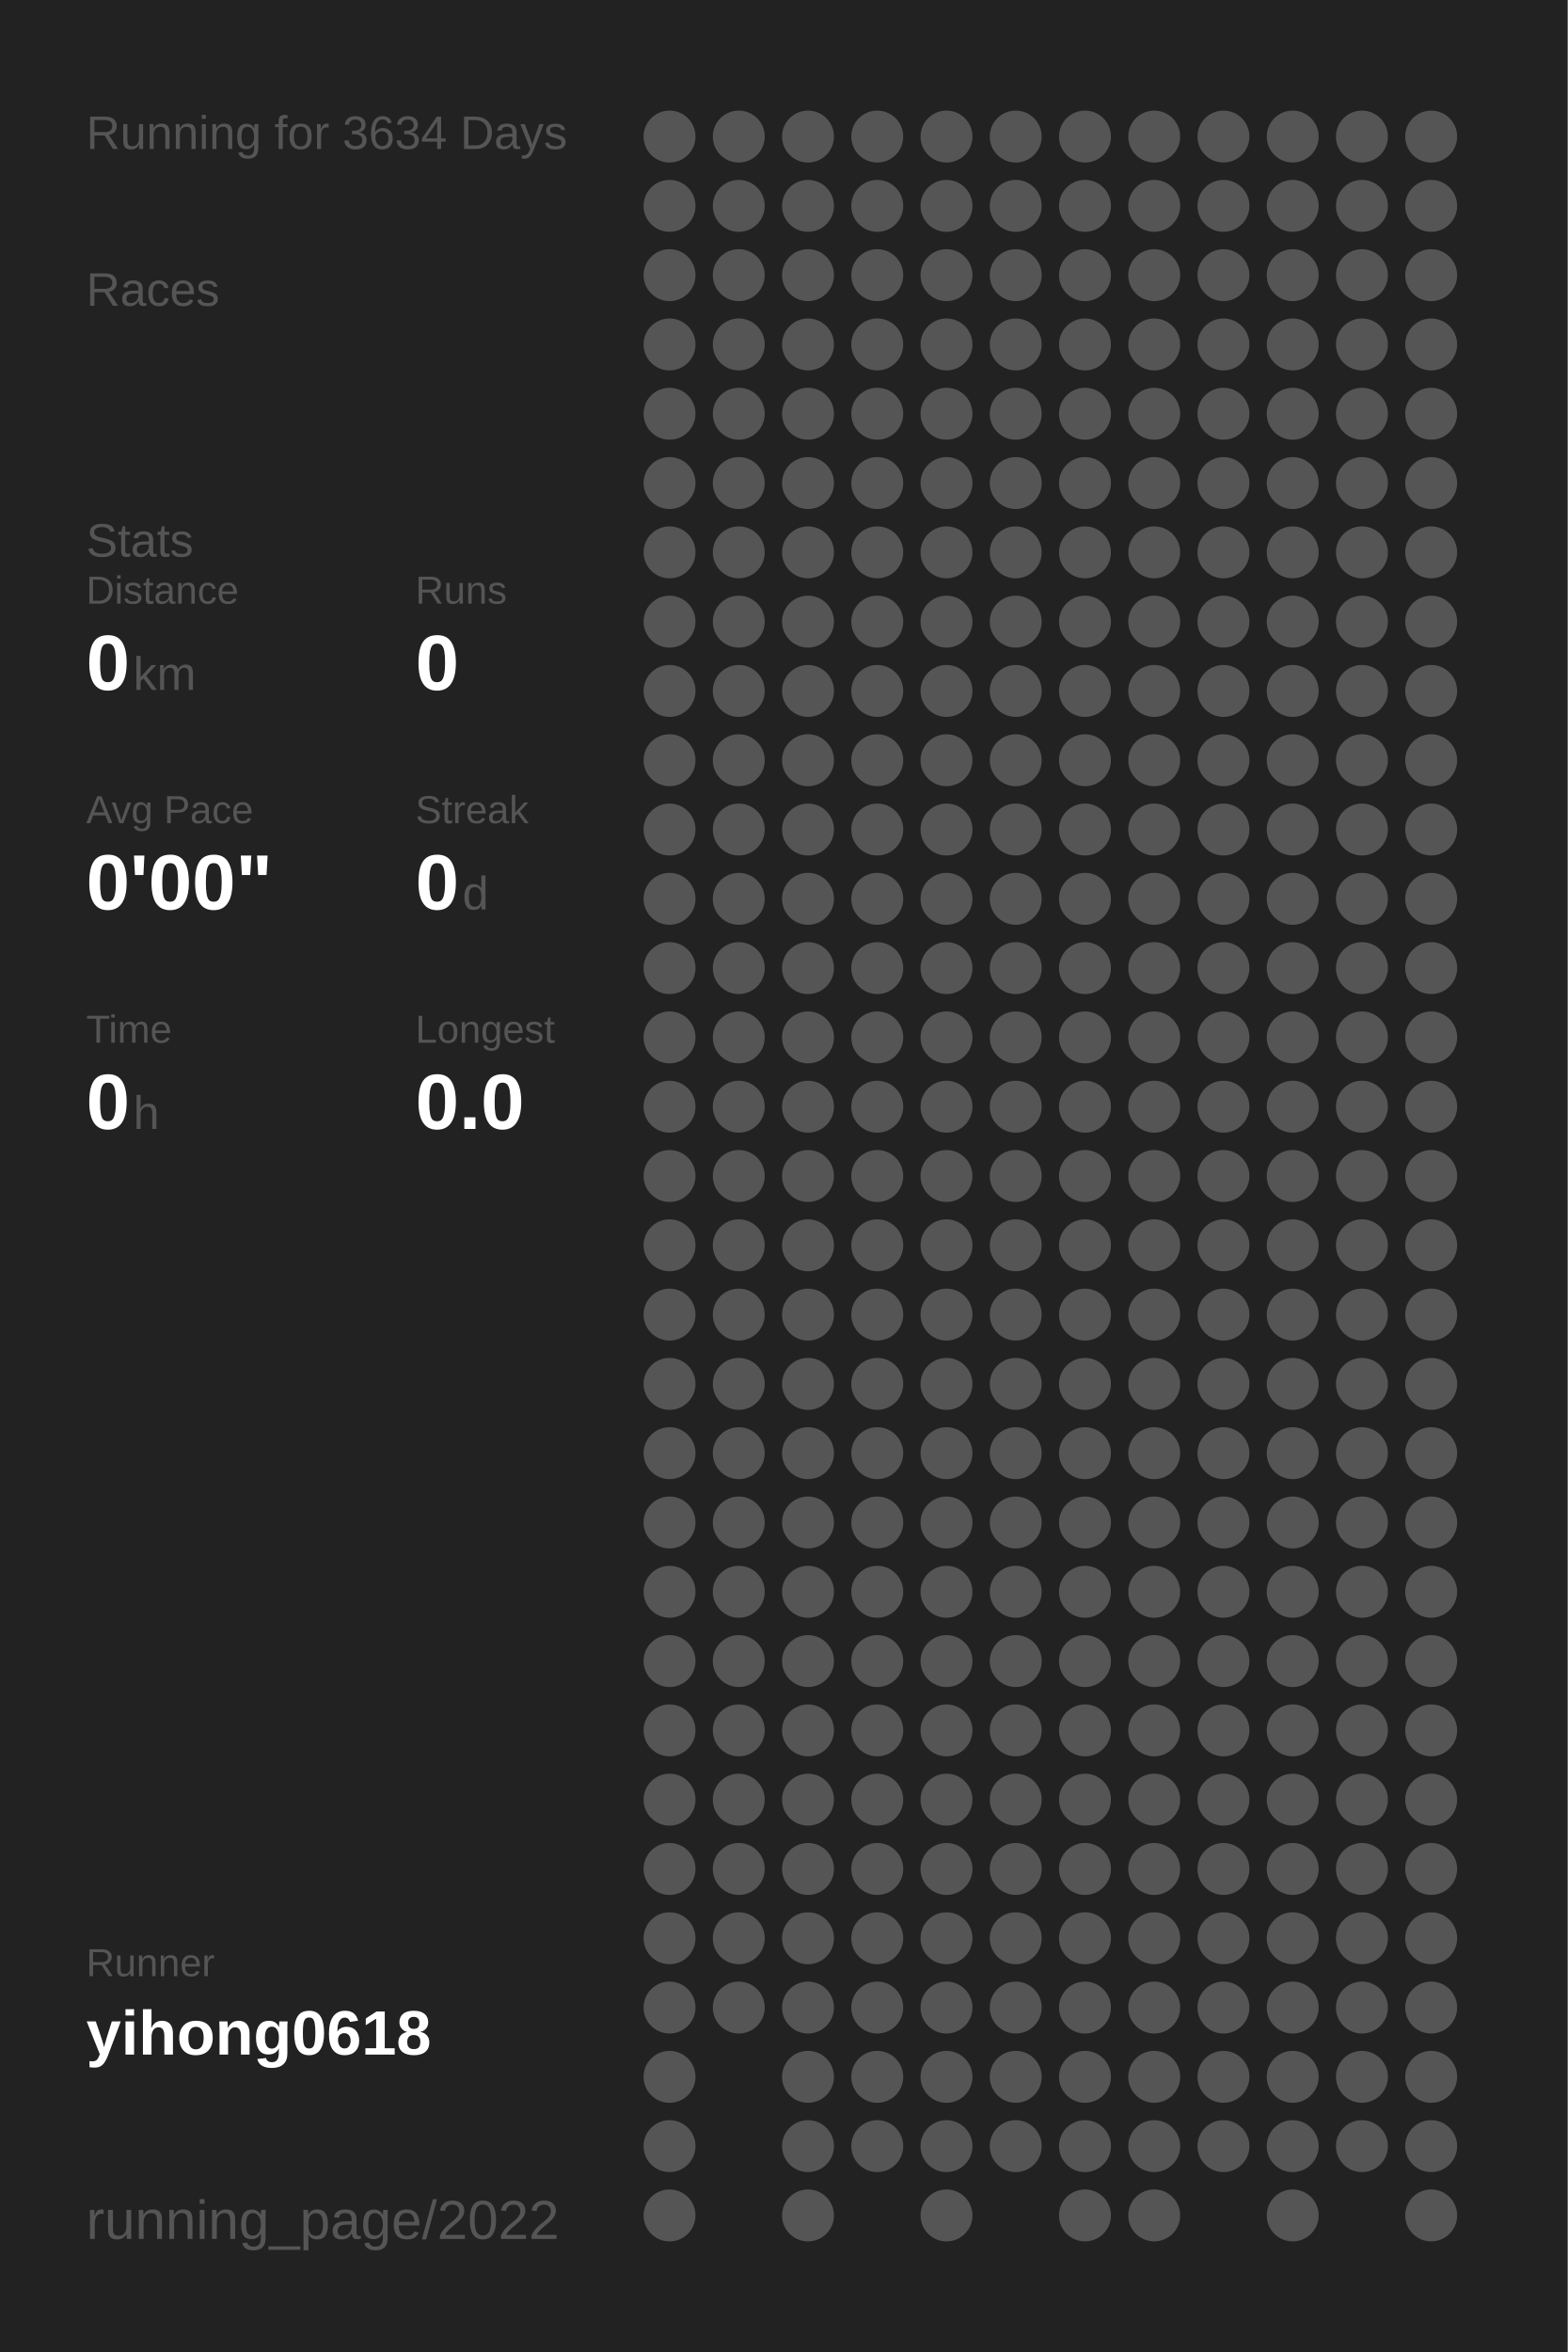
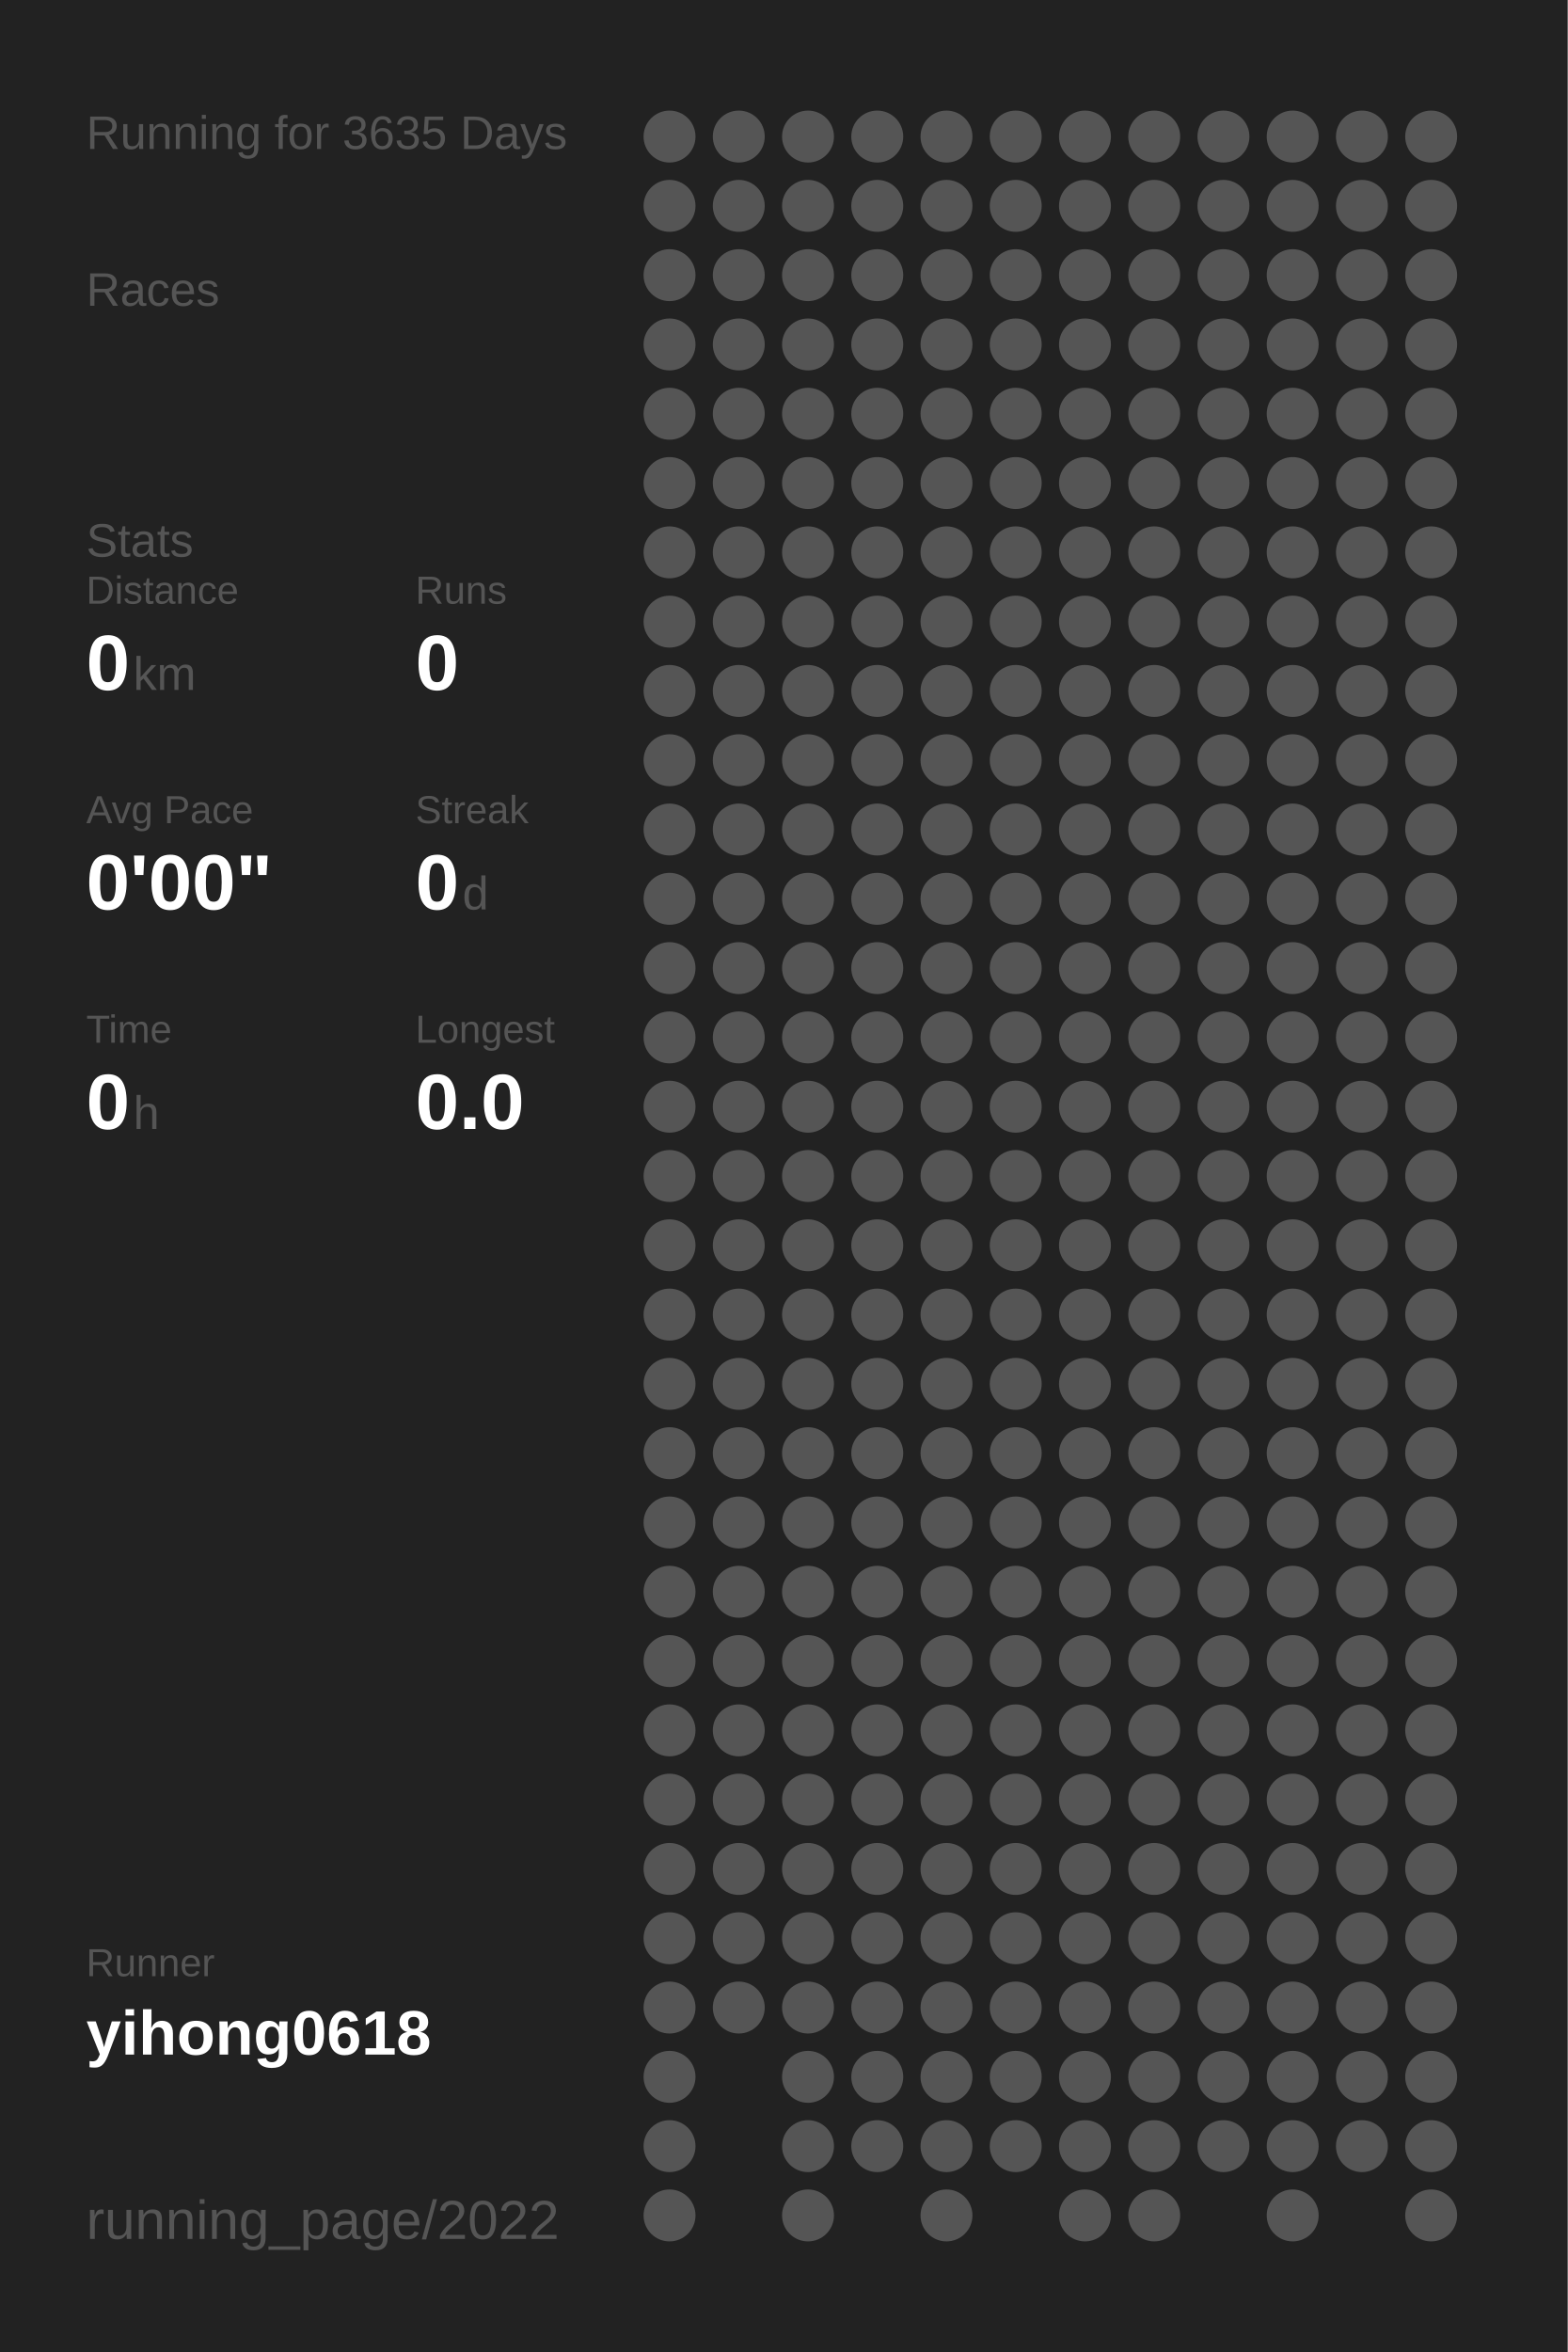
<svg xmlns="http://www.w3.org/2000/svg" baseProfile="full" height="300mm" version="1.1" viewBox="0,0,200,300" width="200mm">
  <defs />
  <rect fill="#222222" height="300" width="200" x="0" y="0" />
-   <text fill="#555555" style="font-size:6px; font-family:Arial;" x="11" y="19">Running for 3634 Days</text>
+   <text fill="#555555" style="font-size:6px; font-family:Arial;" x="11" y="19">Running for 3635 Days</text>
  <text fill="#555555" style="font-size:6px; font-family:Arial;" x="11" y="39">Races</text>
  <text fill="#555555" style="font-size:6px; font-family:Arial;" x="11" y="71">Stats</text>
  <text fill="#555555" style="font-size:5px; font-family:Arial;" x="11" y="77">Distance</text>
  <text fill="#FFFFFF" style="font-size:10px; font-family:Arial; font-weight:bold;" x="11" y="88">0</text>
  <text fill="#555555" style="font-size:6px; font-family:Arial;" x="17" y="88">km</text>
  <text fill="#555555" style="font-size:5px; font-family:Arial;" x="53" y="77">Runs</text>
  <text fill="#FFFFFF" style="font-size:10px; font-family:Arial; font-weight:bold;" x="53" y="88">0</text>
  <text fill="#555555" style="font-size:5px; font-family:Arial;" x="11" y="105">Avg Pace</text>
  <text fill="#FFFFFF" style="font-size:10px; font-family:Arial; font-weight:bold;" x="11" y="116">0'00"</text>
  <text fill="#555555" style="font-size:5px; font-family:Arial;" x="53" y="105">Streak</text>
  <text fill="#FFFFFF" style="font-size:10px; font-family:Arial; font-weight:bold;" x="53" y="116">0</text>
  <text fill="#555555" style="font-size:6px; font-family:Arial;" x="59" y="116">d</text>
  <text fill="#555555" style="font-size:5px; font-family:Arial;" x="11" y="133">Time</text>
  <text fill="#FFFFFF" style="font-size:10px; font-family:Arial; font-weight:bold;" x="11" y="144">0</text>
  <text fill="#555555" style="font-size:6px; font-family:Arial;" x="17" y="144">h</text>
  <text fill="#555555" style="font-size:5px; font-family:Arial;" x="53" y="133">Longest</text>
  <text fill="#FFFFFF" style="font-size:10px; font-family:Arial; font-weight:bold;" x="53" y="144">0.0</text>
  <text fill="#555555" style="font-size:5px; font-family:Arial;" x="11" y="252.065">Runner</text>
  <text fill="#FFFFFF" style="font-size:8px; font-family:Arial; font-weight:bold;" x="11" y="262.065">yihong0618</text>
  <text fill="#555555" style="font-size:7px; font-family:Arial;" x="11" y="285.581">running_page/2022</text>
  <circle cx="85.417" cy="17.419" fill="#555555" r="3.312" />
  <circle cx="85.417" cy="26.258" fill="#555555" r="3.312" />
  <circle cx="85.417" cy="35.097" fill="#555555" r="3.312" />
  <circle cx="85.417" cy="43.935" fill="#555555" r="3.312" />
  <circle cx="85.417" cy="52.774" fill="#555555" r="3.312" />
  <circle cx="85.417" cy="61.613" fill="#555555" r="3.312" />
  <circle cx="85.417" cy="70.452" fill="#555555" r="3.312" />
  <circle cx="85.417" cy="79.29" fill="#555555" r="3.312" />
  <circle cx="85.417" cy="88.129" fill="#555555" r="3.312" />
  <circle cx="85.417" cy="96.968" fill="#555555" r="3.312" />
  <circle cx="85.417" cy="105.806" fill="#555555" r="3.312" />
  <circle cx="85.417" cy="114.645" fill="#555555" r="3.312" />
  <circle cx="85.417" cy="123.484" fill="#555555" r="3.312" />
  <circle cx="85.417" cy="132.323" fill="#555555" r="3.312" />
  <circle cx="85.417" cy="141.161" fill="#555555" r="3.312" />
  <circle cx="85.417" cy="150" fill="#555555" r="3.312" />
  <circle cx="85.417" cy="158.839" fill="#555555" r="3.312" />
  <circle cx="85.417" cy="167.677" fill="#555555" r="3.312" />
  <circle cx="85.417" cy="176.516" fill="#555555" r="3.312" />
  <circle cx="85.417" cy="185.355" fill="#555555" r="3.312" />
  <circle cx="85.417" cy="194.194" fill="#555555" r="3.312" />
  <circle cx="85.417" cy="203.032" fill="#555555" r="3.312" />
  <circle cx="85.417" cy="211.871" fill="#555555" r="3.312" />
  <circle cx="85.417" cy="220.71" fill="#555555" r="3.312" />
  <circle cx="85.417" cy="229.548" fill="#555555" r="3.312" />
  <circle cx="85.417" cy="238.387" fill="#555555" r="3.312" />
  <circle cx="85.417" cy="247.226" fill="#555555" r="3.312" />
  <circle cx="85.417" cy="256.065" fill="#555555" r="3.312" />
  <circle cx="85.417" cy="264.903" fill="#555555" r="3.312" />
  <circle cx="85.417" cy="273.742" fill="#555555" r="3.312" />
  <circle cx="85.417" cy="282.581" fill="#555555" r="3.312" />
  <circle cx="94.25" cy="17.419" fill="#555555" r="3.312" />
  <circle cx="94.25" cy="26.258" fill="#555555" r="3.312" />
  <circle cx="94.25" cy="35.097" fill="#555555" r="3.312" />
  <circle cx="94.25" cy="43.935" fill="#555555" r="3.312" />
  <circle cx="94.25" cy="52.774" fill="#555555" r="3.312" />
  <circle cx="94.25" cy="61.613" fill="#555555" r="3.312" />
  <circle cx="94.25" cy="70.452" fill="#555555" r="3.312" />
  <circle cx="94.25" cy="79.29" fill="#555555" r="3.312" />
  <circle cx="94.25" cy="88.129" fill="#555555" r="3.312" />
  <circle cx="94.25" cy="96.968" fill="#555555" r="3.312" />
  <circle cx="94.25" cy="105.806" fill="#555555" r="3.312" />
  <circle cx="94.25" cy="114.645" fill="#555555" r="3.312" />
  <circle cx="94.25" cy="123.484" fill="#555555" r="3.312" />
  <circle cx="94.25" cy="132.323" fill="#555555" r="3.312" />
  <circle cx="94.25" cy="141.161" fill="#555555" r="3.312" />
  <circle cx="94.25" cy="150" fill="#555555" r="3.312" />
  <circle cx="94.25" cy="158.839" fill="#555555" r="3.312" />
  <circle cx="94.25" cy="167.677" fill="#555555" r="3.312" />
  <circle cx="94.25" cy="176.516" fill="#555555" r="3.312" />
  <circle cx="94.25" cy="185.355" fill="#555555" r="3.312" />
  <circle cx="94.25" cy="194.194" fill="#555555" r="3.312" />
  <circle cx="94.25" cy="203.032" fill="#555555" r="3.312" />
  <circle cx="94.25" cy="211.871" fill="#555555" r="3.312" />
  <circle cx="94.25" cy="220.71" fill="#555555" r="3.312" />
  <circle cx="94.25" cy="229.548" fill="#555555" r="3.312" />
  <circle cx="94.25" cy="238.387" fill="#555555" r="3.312" />
  <circle cx="94.25" cy="247.226" fill="#555555" r="3.312" />
  <circle cx="94.25" cy="256.065" fill="#555555" r="3.312" />
  <circle cx="103.083" cy="17.419" fill="#555555" r="3.312" />
  <circle cx="103.083" cy="26.258" fill="#555555" r="3.312" />
  <circle cx="103.083" cy="35.097" fill="#555555" r="3.312" />
  <circle cx="103.083" cy="43.935" fill="#555555" r="3.312" />
  <circle cx="103.083" cy="52.774" fill="#555555" r="3.312" />
  <circle cx="103.083" cy="61.613" fill="#555555" r="3.312" />
  <circle cx="103.083" cy="70.452" fill="#555555" r="3.312" />
  <circle cx="103.083" cy="79.29" fill="#555555" r="3.312" />
  <circle cx="103.083" cy="88.129" fill="#555555" r="3.312" />
  <circle cx="103.083" cy="96.968" fill="#555555" r="3.312" />
  <circle cx="103.083" cy="105.806" fill="#555555" r="3.312" />
  <circle cx="103.083" cy="114.645" fill="#555555" r="3.312" />
  <circle cx="103.083" cy="123.484" fill="#555555" r="3.312" />
  <circle cx="103.083" cy="132.323" fill="#555555" r="3.312" />
  <circle cx="103.083" cy="141.161" fill="#555555" r="3.312" />
  <circle cx="103.083" cy="150" fill="#555555" r="3.312" />
  <circle cx="103.083" cy="158.839" fill="#555555" r="3.312" />
  <circle cx="103.083" cy="167.677" fill="#555555" r="3.312" />
  <circle cx="103.083" cy="176.516" fill="#555555" r="3.312" />
  <circle cx="103.083" cy="185.355" fill="#555555" r="3.312" />
  <circle cx="103.083" cy="194.194" fill="#555555" r="3.312" />
  <circle cx="103.083" cy="203.032" fill="#555555" r="3.312" />
  <circle cx="103.083" cy="211.871" fill="#555555" r="3.312" />
  <circle cx="103.083" cy="220.71" fill="#555555" r="3.312" />
  <circle cx="103.083" cy="229.548" fill="#555555" r="3.312" />
  <circle cx="103.083" cy="238.387" fill="#555555" r="3.312" />
  <circle cx="103.083" cy="247.226" fill="#555555" r="3.312" />
  <circle cx="103.083" cy="256.065" fill="#555555" r="3.312" />
  <circle cx="103.083" cy="264.903" fill="#555555" r="3.312" />
  <circle cx="103.083" cy="273.742" fill="#555555" r="3.312" />
  <circle cx="103.083" cy="282.581" fill="#555555" r="3.312" />
  <circle cx="111.917" cy="17.419" fill="#555555" r="3.312" />
  <circle cx="111.917" cy="26.258" fill="#555555" r="3.312" />
  <circle cx="111.917" cy="35.097" fill="#555555" r="3.312" />
  <circle cx="111.917" cy="43.935" fill="#555555" r="3.312" />
  <circle cx="111.917" cy="52.774" fill="#555555" r="3.312" />
  <circle cx="111.917" cy="61.613" fill="#555555" r="3.312" />
  <circle cx="111.917" cy="70.452" fill="#555555" r="3.312" />
  <circle cx="111.917" cy="79.29" fill="#555555" r="3.312" />
  <circle cx="111.917" cy="88.129" fill="#555555" r="3.312" />
  <circle cx="111.917" cy="96.968" fill="#555555" r="3.312" />
  <circle cx="111.917" cy="105.806" fill="#555555" r="3.312" />
  <circle cx="111.917" cy="114.645" fill="#555555" r="3.312" />
  <circle cx="111.917" cy="123.484" fill="#555555" r="3.312" />
  <circle cx="111.917" cy="132.323" fill="#555555" r="3.312" />
  <circle cx="111.917" cy="141.161" fill="#555555" r="3.312" />
  <circle cx="111.917" cy="150" fill="#555555" r="3.312" />
  <circle cx="111.917" cy="158.839" fill="#555555" r="3.312" />
  <circle cx="111.917" cy="167.677" fill="#555555" r="3.312" />
  <circle cx="111.917" cy="176.516" fill="#555555" r="3.312" />
  <circle cx="111.917" cy="185.355" fill="#555555" r="3.312" />
  <circle cx="111.917" cy="194.194" fill="#555555" r="3.312" />
  <circle cx="111.917" cy="203.032" fill="#555555" r="3.312" />
  <circle cx="111.917" cy="211.871" fill="#555555" r="3.312" />
  <circle cx="111.917" cy="220.71" fill="#555555" r="3.312" />
  <circle cx="111.917" cy="229.548" fill="#555555" r="3.312" />
  <circle cx="111.917" cy="238.387" fill="#555555" r="3.312" />
  <circle cx="111.917" cy="247.226" fill="#555555" r="3.312" />
  <circle cx="111.917" cy="256.065" fill="#555555" r="3.312" />
  <circle cx="111.917" cy="264.903" fill="#555555" r="3.312" />
  <circle cx="111.917" cy="273.742" fill="#555555" r="3.312" />
  <circle cx="120.75" cy="17.419" fill="#555555" r="3.312" />
  <circle cx="120.75" cy="26.258" fill="#555555" r="3.312" />
  <circle cx="120.75" cy="35.097" fill="#555555" r="3.312" />
  <circle cx="120.75" cy="43.935" fill="#555555" r="3.312" />
  <circle cx="120.75" cy="52.774" fill="#555555" r="3.312" />
  <circle cx="120.75" cy="61.613" fill="#555555" r="3.312" />
  <circle cx="120.75" cy="70.452" fill="#555555" r="3.312" />
  <circle cx="120.75" cy="79.29" fill="#555555" r="3.312" />
  <circle cx="120.75" cy="88.129" fill="#555555" r="3.312" />
  <circle cx="120.75" cy="96.968" fill="#555555" r="3.312" />
  <circle cx="120.75" cy="105.806" fill="#555555" r="3.312" />
  <circle cx="120.75" cy="114.645" fill="#555555" r="3.312" />
  <circle cx="120.75" cy="123.484" fill="#555555" r="3.312" />
  <circle cx="120.75" cy="132.323" fill="#555555" r="3.312" />
  <circle cx="120.75" cy="141.161" fill="#555555" r="3.312" />
  <circle cx="120.75" cy="150" fill="#555555" r="3.312" />
  <circle cx="120.75" cy="158.839" fill="#555555" r="3.312" />
  <circle cx="120.75" cy="167.677" fill="#555555" r="3.312" />
  <circle cx="120.75" cy="176.516" fill="#555555" r="3.312" />
  <circle cx="120.75" cy="185.355" fill="#555555" r="3.312" />
  <circle cx="120.75" cy="194.194" fill="#555555" r="3.312" />
  <circle cx="120.75" cy="203.032" fill="#555555" r="3.312" />
  <circle cx="120.75" cy="211.871" fill="#555555" r="3.312" />
  <circle cx="120.75" cy="220.71" fill="#555555" r="3.312" />
  <circle cx="120.75" cy="229.548" fill="#555555" r="3.312" />
  <circle cx="120.75" cy="238.387" fill="#555555" r="3.312" />
  <circle cx="120.75" cy="247.226" fill="#555555" r="3.312" />
  <circle cx="120.75" cy="256.065" fill="#555555" r="3.312" />
  <circle cx="120.75" cy="264.903" fill="#555555" r="3.312" />
  <circle cx="120.75" cy="273.742" fill="#555555" r="3.312" />
  <circle cx="120.75" cy="282.581" fill="#555555" r="3.312" />
  <circle cx="129.583" cy="17.419" fill="#555555" r="3.312" />
  <circle cx="129.583" cy="26.258" fill="#555555" r="3.312" />
  <circle cx="129.583" cy="35.097" fill="#555555" r="3.312" />
  <circle cx="129.583" cy="43.935" fill="#555555" r="3.312" />
  <circle cx="129.583" cy="52.774" fill="#555555" r="3.312" />
  <circle cx="129.583" cy="61.613" fill="#555555" r="3.312" />
  <circle cx="129.583" cy="70.452" fill="#555555" r="3.312" />
  <circle cx="129.583" cy="79.29" fill="#555555" r="3.312" />
  <circle cx="129.583" cy="88.129" fill="#555555" r="3.312" />
  <circle cx="129.583" cy="96.968" fill="#555555" r="3.312" />
  <circle cx="129.583" cy="105.806" fill="#555555" r="3.312" />
  <circle cx="129.583" cy="114.645" fill="#555555" r="3.312" />
  <circle cx="129.583" cy="123.484" fill="#555555" r="3.312" />
  <circle cx="129.583" cy="132.323" fill="#555555" r="3.312" />
  <circle cx="129.583" cy="141.161" fill="#555555" r="3.312" />
  <circle cx="129.583" cy="150" fill="#555555" r="3.312" />
  <circle cx="129.583" cy="158.839" fill="#555555" r="3.312" />
  <circle cx="129.583" cy="167.677" fill="#555555" r="3.312" />
  <circle cx="129.583" cy="176.516" fill="#555555" r="3.312" />
  <circle cx="129.583" cy="185.355" fill="#555555" r="3.312" />
  <circle cx="129.583" cy="194.194" fill="#555555" r="3.312" />
  <circle cx="129.583" cy="203.032" fill="#555555" r="3.312" />
  <circle cx="129.583" cy="211.871" fill="#555555" r="3.312" />
  <circle cx="129.583" cy="220.71" fill="#555555" r="3.312" />
  <circle cx="129.583" cy="229.548" fill="#555555" r="3.312" />
  <circle cx="129.583" cy="238.387" fill="#555555" r="3.312" />
  <circle cx="129.583" cy="247.226" fill="#555555" r="3.312" />
  <circle cx="129.583" cy="256.065" fill="#555555" r="3.312" />
  <circle cx="129.583" cy="264.903" fill="#555555" r="3.312" />
  <circle cx="129.583" cy="273.742" fill="#555555" r="3.312" />
  <circle cx="138.417" cy="17.419" fill="#555555" r="3.312" />
  <circle cx="138.417" cy="26.258" fill="#555555" r="3.312" />
  <circle cx="138.417" cy="35.097" fill="#555555" r="3.312" />
  <circle cx="138.417" cy="43.935" fill="#555555" r="3.312" />
  <circle cx="138.417" cy="52.774" fill="#555555" r="3.312" />
  <circle cx="138.417" cy="61.613" fill="#555555" r="3.312" />
  <circle cx="138.417" cy="70.452" fill="#555555" r="3.312" />
  <circle cx="138.417" cy="79.29" fill="#555555" r="3.312" />
  <circle cx="138.417" cy="88.129" fill="#555555" r="3.312" />
  <circle cx="138.417" cy="96.968" fill="#555555" r="3.312" />
  <circle cx="138.417" cy="105.806" fill="#555555" r="3.312" />
  <circle cx="138.417" cy="114.645" fill="#555555" r="3.312" />
  <circle cx="138.417" cy="123.484" fill="#555555" r="3.312" />
  <circle cx="138.417" cy="132.323" fill="#555555" r="3.312" />
  <circle cx="138.417" cy="141.161" fill="#555555" r="3.312" />
  <circle cx="138.417" cy="150" fill="#555555" r="3.312" />
  <circle cx="138.417" cy="158.839" fill="#555555" r="3.312" />
  <circle cx="138.417" cy="167.677" fill="#555555" r="3.312" />
  <circle cx="138.417" cy="176.516" fill="#555555" r="3.312" />
  <circle cx="138.417" cy="185.355" fill="#555555" r="3.312" />
  <circle cx="138.417" cy="194.194" fill="#555555" r="3.312" />
  <circle cx="138.417" cy="203.032" fill="#555555" r="3.312" />
  <circle cx="138.417" cy="211.871" fill="#555555" r="3.312" />
  <circle cx="138.417" cy="220.71" fill="#555555" r="3.312" />
  <circle cx="138.417" cy="229.548" fill="#555555" r="3.312" />
  <circle cx="138.417" cy="238.387" fill="#555555" r="3.312" />
  <circle cx="138.417" cy="247.226" fill="#555555" r="3.312" />
  <circle cx="138.417" cy="256.065" fill="#555555" r="3.312" />
  <circle cx="138.417" cy="264.903" fill="#555555" r="3.312" />
  <circle cx="138.417" cy="273.742" fill="#555555" r="3.312" />
  <circle cx="138.417" cy="282.581" fill="#555555" r="3.312" />
  <circle cx="147.25" cy="17.419" fill="#555555" r="3.312" />
  <circle cx="147.25" cy="26.258" fill="#555555" r="3.312" />
  <circle cx="147.25" cy="35.097" fill="#555555" r="3.312" />
  <circle cx="147.25" cy="43.935" fill="#555555" r="3.312" />
  <circle cx="147.25" cy="52.774" fill="#555555" r="3.312" />
  <circle cx="147.25" cy="61.613" fill="#555555" r="3.312" />
  <circle cx="147.25" cy="70.452" fill="#555555" r="3.312" />
  <circle cx="147.25" cy="79.29" fill="#555555" r="3.312" />
  <circle cx="147.25" cy="88.129" fill="#555555" r="3.312" />
  <circle cx="147.25" cy="96.968" fill="#555555" r="3.312" />
  <circle cx="147.25" cy="105.806" fill="#555555" r="3.312" />
  <circle cx="147.25" cy="114.645" fill="#555555" r="3.312" />
  <circle cx="147.25" cy="123.484" fill="#555555" r="3.312" />
  <circle cx="147.25" cy="132.323" fill="#555555" r="3.312" />
  <circle cx="147.25" cy="141.161" fill="#555555" r="3.312" />
  <circle cx="147.25" cy="150" fill="#555555" r="3.312" />
  <circle cx="147.25" cy="158.839" fill="#555555" r="3.312" />
  <circle cx="147.25" cy="167.677" fill="#555555" r="3.312" />
  <circle cx="147.25" cy="176.516" fill="#555555" r="3.312" />
  <circle cx="147.25" cy="185.355" fill="#555555" r="3.312" />
  <circle cx="147.25" cy="194.194" fill="#555555" r="3.312" />
  <circle cx="147.25" cy="203.032" fill="#555555" r="3.312" />
  <circle cx="147.25" cy="211.871" fill="#555555" r="3.312" />
  <circle cx="147.25" cy="220.71" fill="#555555" r="3.312" />
  <circle cx="147.25" cy="229.548" fill="#555555" r="3.312" />
  <circle cx="147.25" cy="238.387" fill="#555555" r="3.312" />
  <circle cx="147.25" cy="247.226" fill="#555555" r="3.312" />
  <circle cx="147.25" cy="256.065" fill="#555555" r="3.312" />
  <circle cx="147.25" cy="264.903" fill="#555555" r="3.312" />
  <circle cx="147.25" cy="273.742" fill="#555555" r="3.312" />
  <circle cx="147.25" cy="282.581" fill="#555555" r="3.312" />
  <circle cx="156.083" cy="17.419" fill="#555555" r="3.312" />
  <circle cx="156.083" cy="26.258" fill="#555555" r="3.312" />
  <circle cx="156.083" cy="35.097" fill="#555555" r="3.312" />
  <circle cx="156.083" cy="43.935" fill="#555555" r="3.312" />
  <circle cx="156.083" cy="52.774" fill="#555555" r="3.312" />
  <circle cx="156.083" cy="61.613" fill="#555555" r="3.312" />
  <circle cx="156.083" cy="70.452" fill="#555555" r="3.312" />
  <circle cx="156.083" cy="79.29" fill="#555555" r="3.312" />
  <circle cx="156.083" cy="88.129" fill="#555555" r="3.312" />
  <circle cx="156.083" cy="96.968" fill="#555555" r="3.312" />
  <circle cx="156.083" cy="105.806" fill="#555555" r="3.312" />
  <circle cx="156.083" cy="114.645" fill="#555555" r="3.312" />
  <circle cx="156.083" cy="123.484" fill="#555555" r="3.312" />
  <circle cx="156.083" cy="132.323" fill="#555555" r="3.312" />
  <circle cx="156.083" cy="141.161" fill="#555555" r="3.312" />
  <circle cx="156.083" cy="150" fill="#555555" r="3.312" />
  <circle cx="156.083" cy="158.839" fill="#555555" r="3.312" />
  <circle cx="156.083" cy="167.677" fill="#555555" r="3.312" />
  <circle cx="156.083" cy="176.516" fill="#555555" r="3.312" />
  <circle cx="156.083" cy="185.355" fill="#555555" r="3.312" />
  <circle cx="156.083" cy="194.194" fill="#555555" r="3.312" />
  <circle cx="156.083" cy="203.032" fill="#555555" r="3.312" />
  <circle cx="156.083" cy="211.871" fill="#555555" r="3.312" />
  <circle cx="156.083" cy="220.71" fill="#555555" r="3.312" />
  <circle cx="156.083" cy="229.548" fill="#555555" r="3.312" />
  <circle cx="156.083" cy="238.387" fill="#555555" r="3.312" />
  <circle cx="156.083" cy="247.226" fill="#555555" r="3.312" />
  <circle cx="156.083" cy="256.065" fill="#555555" r="3.312" />
  <circle cx="156.083" cy="264.903" fill="#555555" r="3.312" />
  <circle cx="156.083" cy="273.742" fill="#555555" r="3.312" />
  <circle cx="164.917" cy="17.419" fill="#555555" r="3.312" />
  <circle cx="164.917" cy="26.258" fill="#555555" r="3.312" />
  <circle cx="164.917" cy="35.097" fill="#555555" r="3.312" />
  <circle cx="164.917" cy="43.935" fill="#555555" r="3.312" />
  <circle cx="164.917" cy="52.774" fill="#555555" r="3.312" />
  <circle cx="164.917" cy="61.613" fill="#555555" r="3.312" />
  <circle cx="164.917" cy="70.452" fill="#555555" r="3.312" />
  <circle cx="164.917" cy="79.29" fill="#555555" r="3.312" />
  <circle cx="164.917" cy="88.129" fill="#555555" r="3.312" />
  <circle cx="164.917" cy="96.968" fill="#555555" r="3.312" />
  <circle cx="164.917" cy="105.806" fill="#555555" r="3.312" />
  <circle cx="164.917" cy="114.645" fill="#555555" r="3.312" />
  <circle cx="164.917" cy="123.484" fill="#555555" r="3.312" />
  <circle cx="164.917" cy="132.323" fill="#555555" r="3.312" />
  <circle cx="164.917" cy="141.161" fill="#555555" r="3.312" />
  <circle cx="164.917" cy="150" fill="#555555" r="3.312" />
  <circle cx="164.917" cy="158.839" fill="#555555" r="3.312" />
  <circle cx="164.917" cy="167.677" fill="#555555" r="3.312" />
  <circle cx="164.917" cy="176.516" fill="#555555" r="3.312" />
  <circle cx="164.917" cy="185.355" fill="#555555" r="3.312" />
  <circle cx="164.917" cy="194.194" fill="#555555" r="3.312" />
  <circle cx="164.917" cy="203.032" fill="#555555" r="3.312" />
  <circle cx="164.917" cy="211.871" fill="#555555" r="3.312" />
  <circle cx="164.917" cy="220.71" fill="#555555" r="3.312" />
  <circle cx="164.917" cy="229.548" fill="#555555" r="3.312" />
  <circle cx="164.917" cy="238.387" fill="#555555" r="3.312" />
  <circle cx="164.917" cy="247.226" fill="#555555" r="3.312" />
  <circle cx="164.917" cy="256.065" fill="#555555" r="3.312" />
  <circle cx="164.917" cy="264.903" fill="#555555" r="3.312" />
  <circle cx="164.917" cy="273.742" fill="#555555" r="3.312" />
  <circle cx="164.917" cy="282.581" fill="#555555" r="3.312" />
  <circle cx="173.75" cy="17.419" fill="#555555" r="3.312" />
  <circle cx="173.75" cy="26.258" fill="#555555" r="3.312" />
  <circle cx="173.75" cy="35.097" fill="#555555" r="3.312" />
  <circle cx="173.75" cy="43.935" fill="#555555" r="3.312" />
  <circle cx="173.75" cy="52.774" fill="#555555" r="3.312" />
  <circle cx="173.75" cy="61.613" fill="#555555" r="3.312" />
  <circle cx="173.75" cy="70.452" fill="#555555" r="3.312" />
  <circle cx="173.75" cy="79.29" fill="#555555" r="3.312" />
  <circle cx="173.75" cy="88.129" fill="#555555" r="3.312" />
  <circle cx="173.75" cy="96.968" fill="#555555" r="3.312" />
  <circle cx="173.75" cy="105.806" fill="#555555" r="3.312" />
  <circle cx="173.75" cy="114.645" fill="#555555" r="3.312" />
  <circle cx="173.75" cy="123.484" fill="#555555" r="3.312" />
  <circle cx="173.75" cy="132.323" fill="#555555" r="3.312" />
  <circle cx="173.75" cy="141.161" fill="#555555" r="3.312" />
  <circle cx="173.75" cy="150" fill="#555555" r="3.312" />
  <circle cx="173.75" cy="158.839" fill="#555555" r="3.312" />
  <circle cx="173.75" cy="167.677" fill="#555555" r="3.312" />
  <circle cx="173.75" cy="176.516" fill="#555555" r="3.312" />
  <circle cx="173.75" cy="185.355" fill="#555555" r="3.312" />
  <circle cx="173.75" cy="194.194" fill="#555555" r="3.312" />
  <circle cx="173.75" cy="203.032" fill="#555555" r="3.312" />
  <circle cx="173.75" cy="211.871" fill="#555555" r="3.312" />
  <circle cx="173.75" cy="220.71" fill="#555555" r="3.312" />
  <circle cx="173.75" cy="229.548" fill="#555555" r="3.312" />
  <circle cx="173.75" cy="238.387" fill="#555555" r="3.312" />
  <circle cx="173.75" cy="247.226" fill="#555555" r="3.312" />
  <circle cx="173.75" cy="256.065" fill="#555555" r="3.312" />
  <circle cx="173.75" cy="264.903" fill="#555555" r="3.312" />
  <circle cx="173.75" cy="273.742" fill="#555555" r="3.312" />
  <circle cx="182.583" cy="17.419" fill="#555555" r="3.312" />
  <circle cx="182.583" cy="26.258" fill="#555555" r="3.312" />
  <circle cx="182.583" cy="35.097" fill="#555555" r="3.312" />
  <circle cx="182.583" cy="43.935" fill="#555555" r="3.312" />
  <circle cx="182.583" cy="52.774" fill="#555555" r="3.312" />
  <circle cx="182.583" cy="61.613" fill="#555555" r="3.312" />
  <circle cx="182.583" cy="70.452" fill="#555555" r="3.312" />
  <circle cx="182.583" cy="79.29" fill="#555555" r="3.312" />
  <circle cx="182.583" cy="88.129" fill="#555555" r="3.312" />
  <circle cx="182.583" cy="96.968" fill="#555555" r="3.312" />
  <circle cx="182.583" cy="105.806" fill="#555555" r="3.312" />
  <circle cx="182.583" cy="114.645" fill="#555555" r="3.312" />
  <circle cx="182.583" cy="123.484" fill="#555555" r="3.312" />
  <circle cx="182.583" cy="132.323" fill="#555555" r="3.312" />
  <circle cx="182.583" cy="141.161" fill="#555555" r="3.312" />
  <circle cx="182.583" cy="150" fill="#555555" r="3.312" />
  <circle cx="182.583" cy="158.839" fill="#555555" r="3.312" />
  <circle cx="182.583" cy="167.677" fill="#555555" r="3.312" />
  <circle cx="182.583" cy="176.516" fill="#555555" r="3.312" />
  <circle cx="182.583" cy="185.355" fill="#555555" r="3.312" />
  <circle cx="182.583" cy="194.194" fill="#555555" r="3.312" />
  <circle cx="182.583" cy="203.032" fill="#555555" r="3.312" />
  <circle cx="182.583" cy="211.871" fill="#555555" r="3.312" />
  <circle cx="182.583" cy="220.71" fill="#555555" r="3.312" />
  <circle cx="182.583" cy="229.548" fill="#555555" r="3.312" />
  <circle cx="182.583" cy="238.387" fill="#555555" r="3.312" />
  <circle cx="182.583" cy="247.226" fill="#555555" r="3.312" />
  <circle cx="182.583" cy="256.065" fill="#555555" r="3.312" />
  <circle cx="182.583" cy="264.903" fill="#555555" r="3.312" />
  <circle cx="182.583" cy="273.742" fill="#555555" r="3.312" />
  <circle cx="182.583" cy="282.581" fill="#555555" r="3.312" />
</svg>
